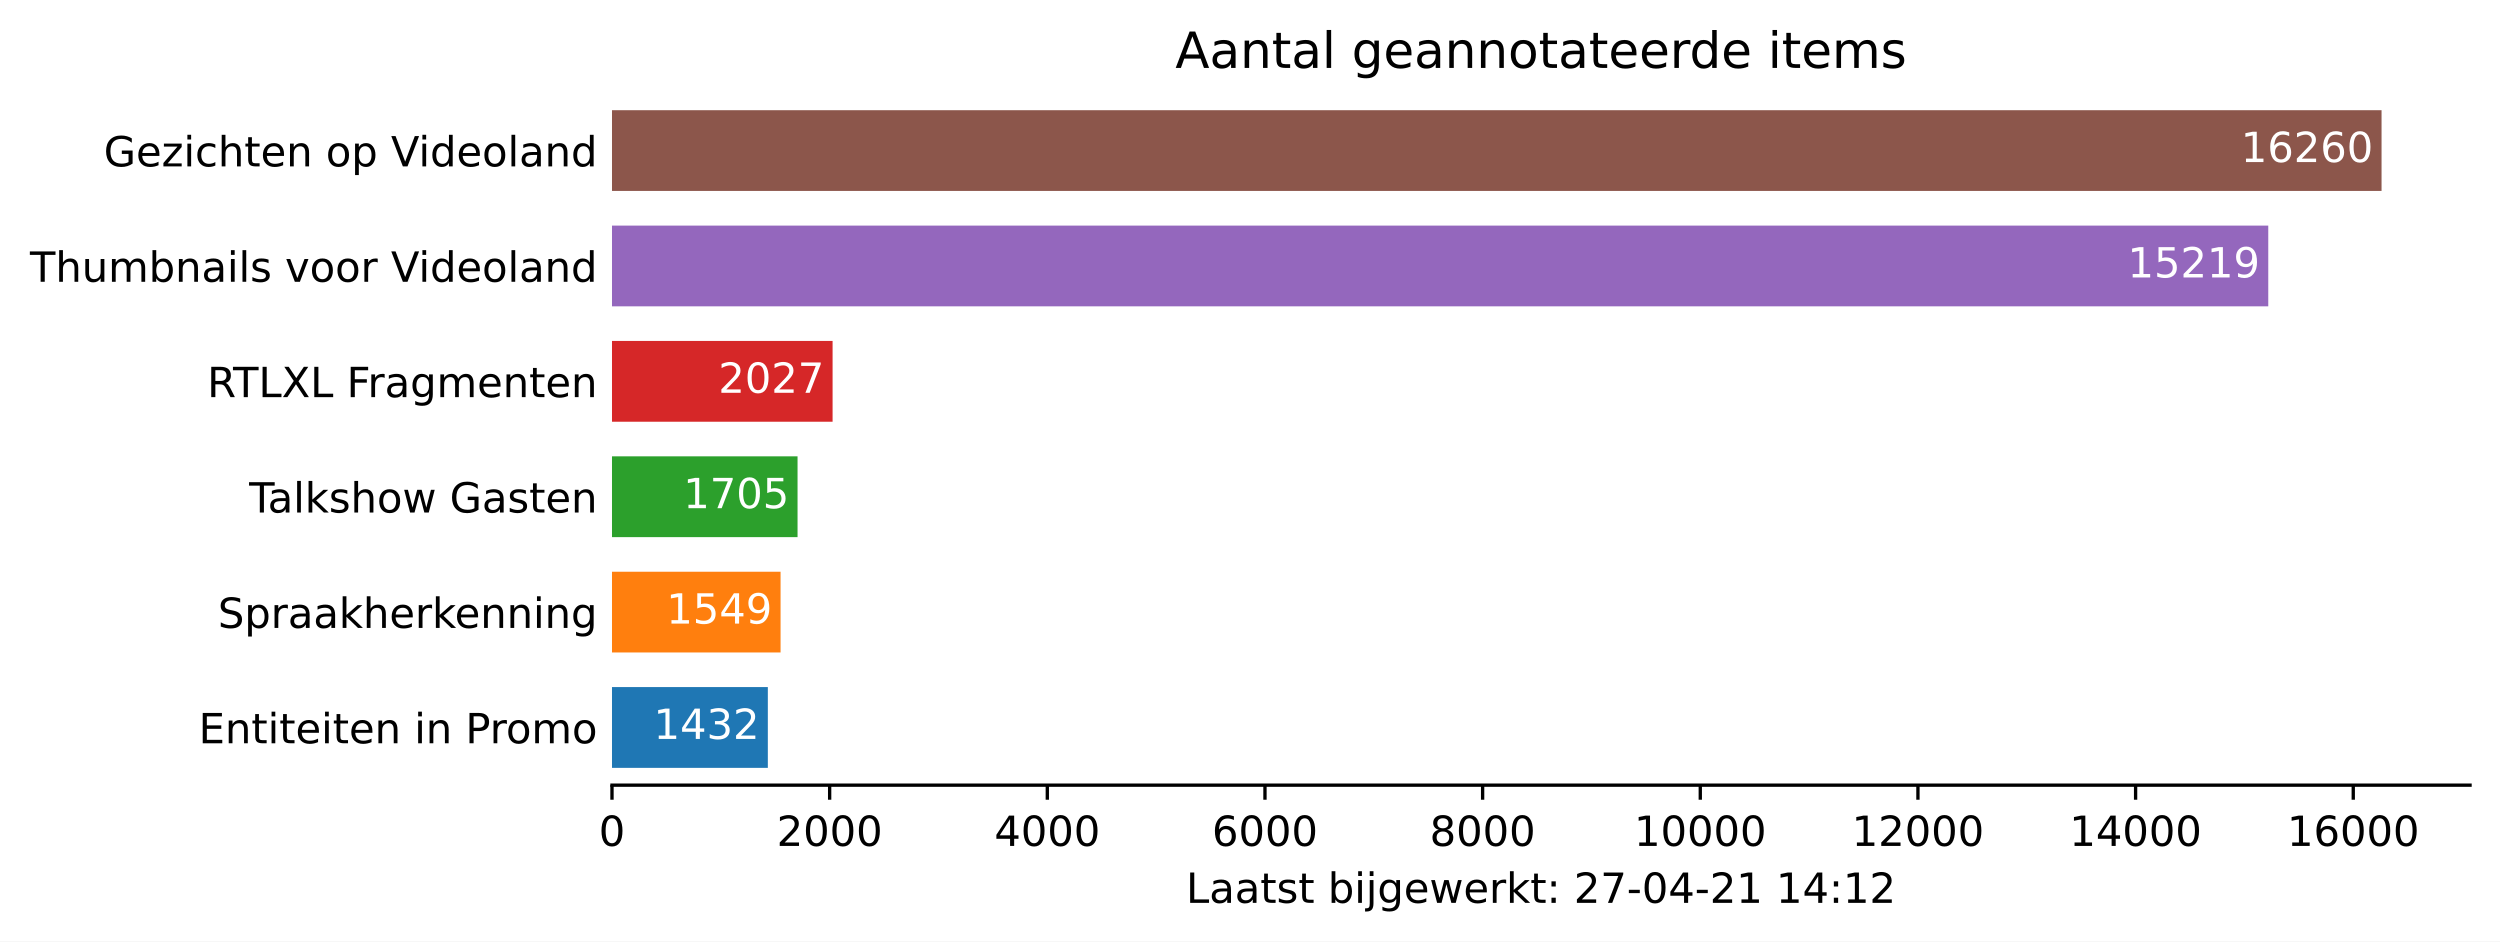
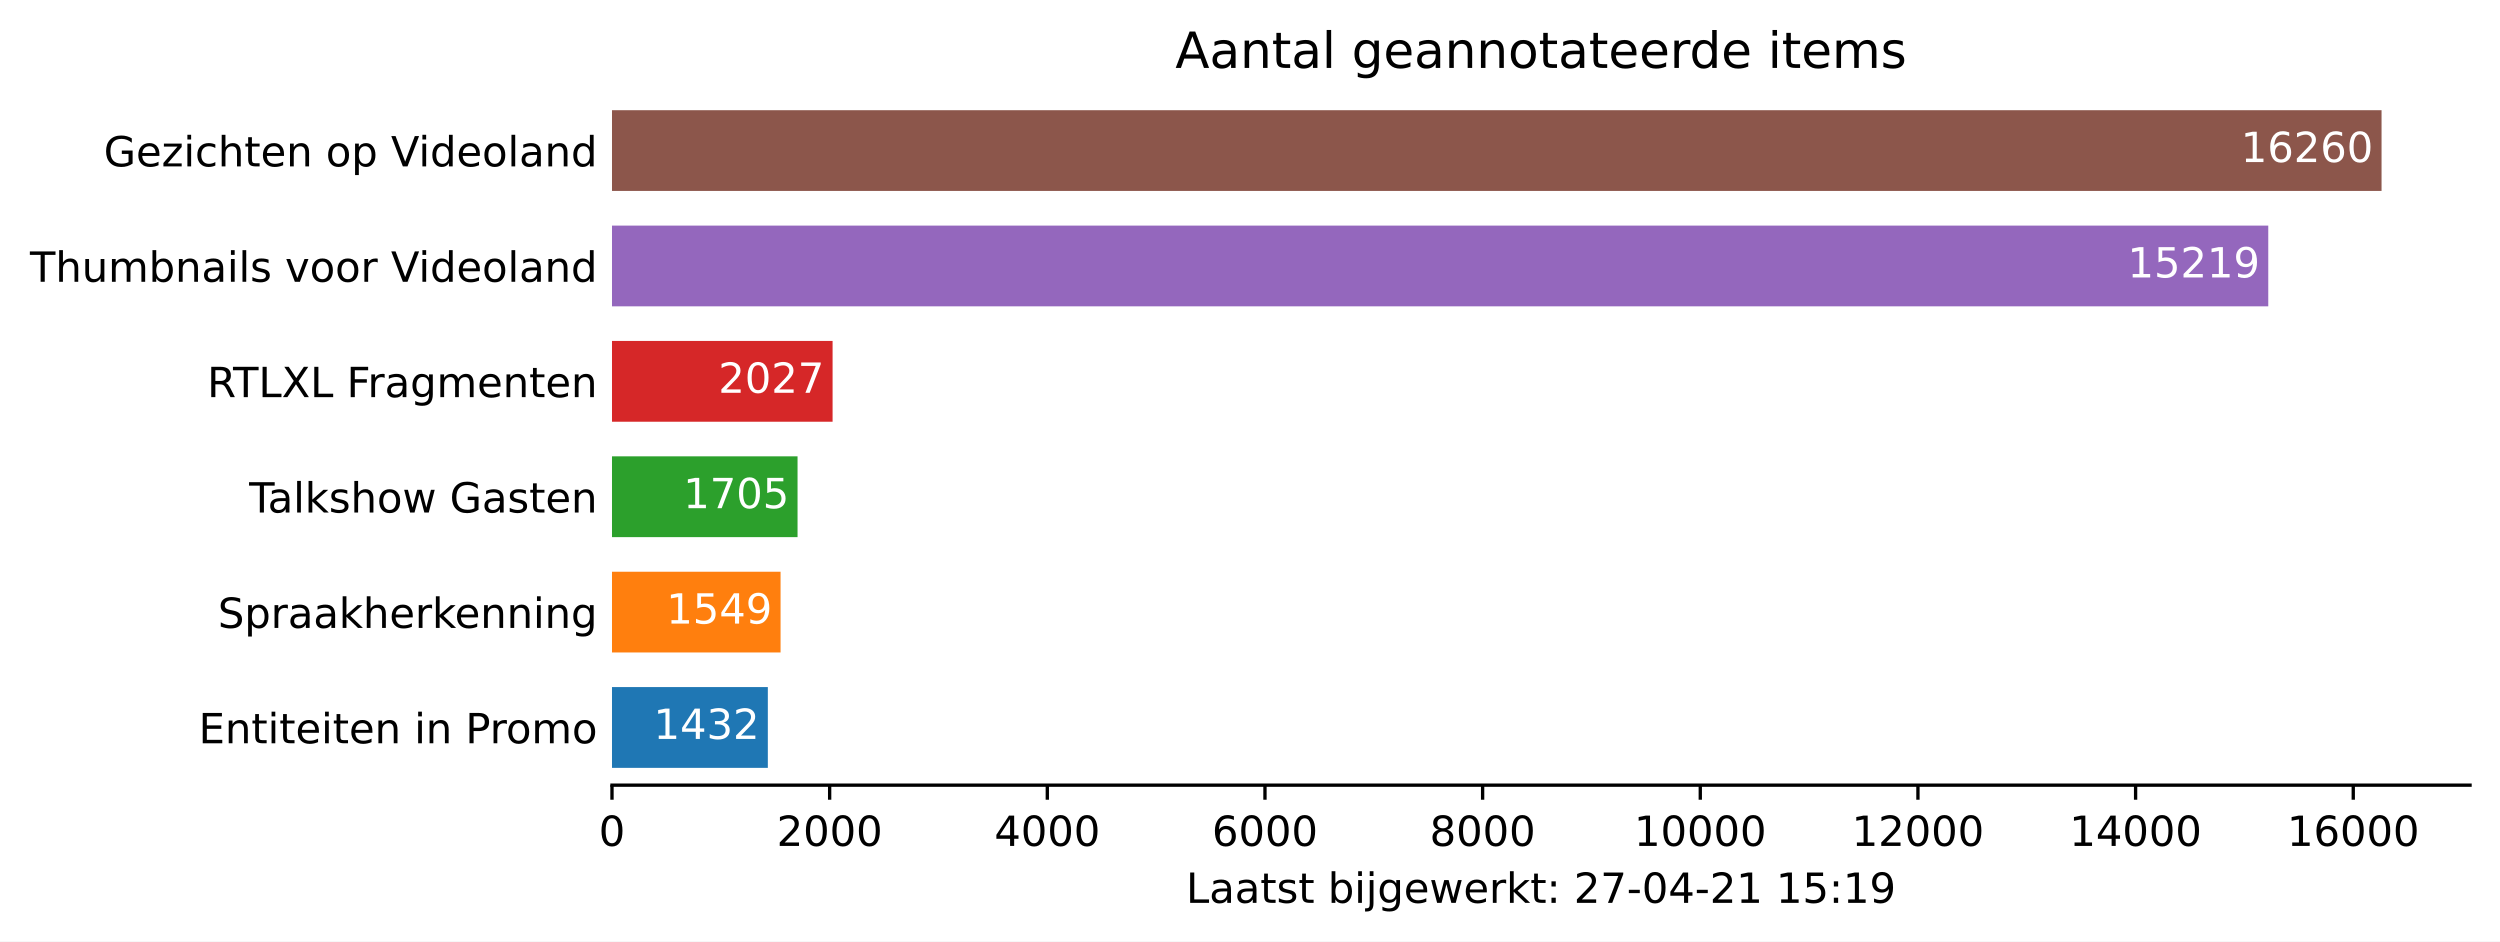
<svg xmlns="http://www.w3.org/2000/svg" xmlns:xlink="http://www.w3.org/1999/xlink" height="226.194pt" version="1.1" viewBox="0 0 600.633 226.194" width="600.633pt">
  <defs>
    <style type="text/css">*{stroke-linecap:butt;stroke-linejoin:round;}</style>
  </defs>
  <g id="figure_1">
    <g id="patch_1">
      <path d="M 0 226.194  L 600.633 226.194  L 600.633 0  L 0 0  z " style="fill:#ffffff;" />
    </g>
    <g id="axes_1">
      <g id="patch_2">
        <path d="M 147.033 188.638  L 593.433 188.638  L 593.433 22.318  L 147.033 22.318  z " style="fill:#ffffff;" />
      </g>
      <g id="patch_3">
-         <path clip-path="url(#p7493e0d3bd)" d="M 147.033 184.48  L 184.475 184.48  L 184.475 165.076  L 147.033 165.076  z " style="fill:#1f77b4;" />
+         <path clip-path="url(#p48ecd252b6)" d="M 147.033 184.48  L 184.475 184.48  L 184.475 165.076  L 147.033 165.076  z " style="fill:#1f77b4;" />
      </g>
      <g id="patch_4">
-         <path clip-path="url(#p7493e0d3bd)" d="M 147.033 156.76  L 187.534 156.76  L 187.534 137.356  L 147.033 137.356  z " style="fill:#ff7f0e;" />
+         <path clip-path="url(#p48ecd252b6)" d="M 147.033 156.76  L 187.534 156.76  L 187.534 137.356  L 147.033 137.356  z " style="fill:#ff7f0e;" />
      </g>
      <g id="patch_5">
-         <path clip-path="url(#p7493e0d3bd)" d="M 147.033 129.04  L 191.613 129.04  L 191.613 109.636  L 147.033 109.636  z " style="fill:#2ca02c;" />
+         <path clip-path="url(#p48ecd252b6)" d="M 147.033 129.04  L 191.613 129.04  L 191.613 109.636  L 147.033 109.636  z " style="fill:#2ca02c;" />
      </g>
      <g id="patch_6">
-         <path clip-path="url(#p7493e0d3bd)" d="M 147.033 101.32  L 200.032 101.32  L 200.032 81.916  L 147.033 81.916  z " style="fill:#d62728;" />
+         <path clip-path="url(#p48ecd252b6)" d="M 147.033 101.32  L 200.032 101.32  L 200.032 81.916  L 147.033 81.916  z " style="fill:#d62728;" />
      </g>
      <g id="patch_7">
-         <path clip-path="url(#p7493e0d3bd)" d="M 147.033 73.6  L 544.957 73.6  L 544.957 54.196  L 147.033 54.196  z " style="fill:#9467bd;" />
+         <path clip-path="url(#p48ecd252b6)" d="M 147.033 73.6  L 544.957 73.6  L 544.957 54.196  L 147.033 54.196  z " style="fill:#9467bd;" />
      </g>
      <g id="patch_8">
-         <path clip-path="url(#p7493e0d3bd)" d="M 147.033 45.88  L 572.176 45.88  L 572.176 26.476  L 147.033 26.476  z " style="fill:#8c564b;" />
+         <path clip-path="url(#p48ecd252b6)" d="M 147.033 45.88  L 572.176 45.88  L 572.176 26.476  L 147.033 26.476  z " style="fill:#8c564b;" />
      </g>
      <g id="matplotlib.axis_1">
        <g id="xtick_1">
          <g id="line2d_1">
            <defs>
-               <path d="M 0 0  L 0 3.5  " id="m55f9791a6e" style="stroke:#000000;stroke-width:0.8;" />
+               <path d="M 0 0  L 0 3.5  " id="m7e272baff5" style="stroke:#000000;stroke-width:0.8;" />
            </defs>
            <g>
-               <use style="stroke:#000000;stroke-width:0.8;" x="147.033" xlink:href="#m55f9791a6e" y="188.638" />
+               <use style="stroke:#000000;stroke-width:0.8;" x="147.033" xlink:href="#m7e272baff5" y="188.638" />
            </g>
          </g>
          <g id="text_1">
            <g transform="translate(143.8516 203.2366)scale(0.1 -0.1)">
              <defs>
                <path d="M 2034 4250  Q 1547 4250 1301 3770  Q 1056 3291 1056 2328  Q 1056 1369 1301 889  Q 1547 409 2034 409  Q 2525 409 2770 889  Q 3016 1369 3016 2328  Q 3016 3291 2770 3770  Q 2525 4250 2034 4250  z M 2034 4750  Q 2819 4750 3233 4129  Q 3647 3509 3647 2328  Q 3647 1150 3233 529  Q 2819 -91 2034 -91  Q 1250 -91 836 529  Q 422 1150 422 2328  Q 422 3509 836 4129  Q 1250 4750 2034 4750  z " id="DejaVuSans-30" transform="scale(0.015625)" />
              </defs>
              <use xlink:href="#DejaVuSans-30" />
            </g>
          </g>
        </g>
        <g id="xtick_2">
          <g id="line2d_2">
            <g>
-               <use style="stroke:#000000;stroke-width:0.8;" x="199.326" xlink:href="#m55f9791a6e" y="188.638" />
+               <use style="stroke:#000000;stroke-width:0.8;" x="199.326" xlink:href="#m7e272baff5" y="188.638" />
            </g>
          </g>
          <g id="text_2">
            <g transform="translate(186.6009 203.2366)scale(0.1 -0.1)">
              <defs>
                <path d="M 1228 531  L 3431 531  L 3431 0  L 469 0  L 469 531  Q 828 903 1448 1529  Q 2069 2156 2228 2338  Q 2531 2678 2651 2914  Q 2772 3150 2772 3378  Q 2772 3750 2511 3984  Q 2250 4219 1831 4219  Q 1534 4219 1204 4116  Q 875 4013 500 3803  L 500 4441  Q 881 4594 1212 4672  Q 1544 4750 1819 4750  Q 2544 4750 2975 4387  Q 3406 4025 3406 3419  Q 3406 3131 3298 2873  Q 3191 2616 2906 2266  Q 2828 2175 2409 1742  Q 1991 1309 1228 531  z " id="DejaVuSans-32" transform="scale(0.015625)" />
              </defs>
              <use xlink:href="#DejaVuSans-32" />
              <use x="63.623" xlink:href="#DejaVuSans-30" />
              <use x="127.246" xlink:href="#DejaVuSans-30" />
              <use x="190.869" xlink:href="#DejaVuSans-30" />
            </g>
          </g>
        </g>
        <g id="xtick_3">
          <g id="line2d_3">
            <g>
-               <use style="stroke:#000000;stroke-width:0.8;" x="251.619" xlink:href="#m55f9791a6e" y="188.638" />
+               <use style="stroke:#000000;stroke-width:0.8;" x="251.619" xlink:href="#m7e272baff5" y="188.638" />
            </g>
          </g>
          <g id="text_3">
            <g transform="translate(238.894 203.2366)scale(0.1 -0.1)">
              <defs>
                <path d="M 2419 4116  L 825 1625  L 2419 1625  L 2419 4116  z M 2253 4666  L 3047 4666  L 3047 1625  L 3713 1625  L 3713 1100  L 3047 1100  L 3047 0  L 2419 0  L 2419 1100  L 313 1100  L 313 1709  L 2253 4666  z " id="DejaVuSans-34" transform="scale(0.015625)" />
              </defs>
              <use xlink:href="#DejaVuSans-34" />
              <use x="63.623" xlink:href="#DejaVuSans-30" />
              <use x="127.246" xlink:href="#DejaVuSans-30" />
              <use x="190.869" xlink:href="#DejaVuSans-30" />
            </g>
          </g>
        </g>
        <g id="xtick_4">
          <g id="line2d_4">
            <g>
-               <use style="stroke:#000000;stroke-width:0.8;" x="303.912" xlink:href="#m55f9791a6e" y="188.638" />
+               <use style="stroke:#000000;stroke-width:0.8;" x="303.912" xlink:href="#m7e272baff5" y="188.638" />
            </g>
          </g>
          <g id="text_4">
            <g transform="translate(291.1871 203.2366)scale(0.1 -0.1)">
              <defs>
                <path d="M 2113 2584  Q 1688 2584 1439 2293  Q 1191 2003 1191 1497  Q 1191 994 1439 701  Q 1688 409 2113 409  Q 2538 409 2786 701  Q 3034 994 3034 1497  Q 3034 2003 2786 2293  Q 2538 2584 2113 2584  z M 3366 4563  L 3366 3988  Q 3128 4100 2886 4159  Q 2644 4219 2406 4219  Q 1781 4219 1451 3797  Q 1122 3375 1075 2522  Q 1259 2794 1537 2939  Q 1816 3084 2150 3084  Q 2853 3084 3261 2657  Q 3669 2231 3669 1497  Q 3669 778 3244 343  Q 2819 -91 2113 -91  Q 1303 -91 875 529  Q 447 1150 447 2328  Q 447 3434 972 4092  Q 1497 4750 2381 4750  Q 2619 4750 2861 4703  Q 3103 4656 3366 4563  z " id="DejaVuSans-36" transform="scale(0.015625)" />
              </defs>
              <use xlink:href="#DejaVuSans-36" />
              <use x="63.623" xlink:href="#DejaVuSans-30" />
              <use x="127.246" xlink:href="#DejaVuSans-30" />
              <use x="190.869" xlink:href="#DejaVuSans-30" />
            </g>
          </g>
        </g>
        <g id="xtick_5">
          <g id="line2d_5">
            <g>
-               <use style="stroke:#000000;stroke-width:0.8;" x="356.205" xlink:href="#m55f9791a6e" y="188.638" />
+               <use style="stroke:#000000;stroke-width:0.8;" x="356.205" xlink:href="#m7e272baff5" y="188.638" />
            </g>
          </g>
          <g id="text_5">
            <g transform="translate(343.4802 203.2366)scale(0.1 -0.1)">
              <defs>
                <path d="M 2034 2216  Q 1584 2216 1326 1975  Q 1069 1734 1069 1313  Q 1069 891 1326 650  Q 1584 409 2034 409  Q 2484 409 2743 651  Q 3003 894 3003 1313  Q 3003 1734 2745 1975  Q 2488 2216 2034 2216  z M 1403 2484  Q 997 2584 770 2862  Q 544 3141 544 3541  Q 544 4100 942 4425  Q 1341 4750 2034 4750  Q 2731 4750 3128 4425  Q 3525 4100 3525 3541  Q 3525 3141 3298 2862  Q 3072 2584 2669 2484  Q 3125 2378 3379 2068  Q 3634 1759 3634 1313  Q 3634 634 3220 271  Q 2806 -91 2034 -91  Q 1263 -91 848 271  Q 434 634 434 1313  Q 434 1759 690 2068  Q 947 2378 1403 2484  z M 1172 3481  Q 1172 3119 1398 2916  Q 1625 2713 2034 2713  Q 2441 2713 2670 2916  Q 2900 3119 2900 3481  Q 2900 3844 2670 4047  Q 2441 4250 2034 4250  Q 1625 4250 1398 4047  Q 1172 3844 1172 3481  z " id="DejaVuSans-38" transform="scale(0.015625)" />
              </defs>
              <use xlink:href="#DejaVuSans-38" />
              <use x="63.623" xlink:href="#DejaVuSans-30" />
              <use x="127.246" xlink:href="#DejaVuSans-30" />
              <use x="190.869" xlink:href="#DejaVuSans-30" />
            </g>
          </g>
        </g>
        <g id="xtick_6">
          <g id="line2d_6">
            <g>
-               <use style="stroke:#000000;stroke-width:0.8;" x="408.498" xlink:href="#m55f9791a6e" y="188.638" />
+               <use style="stroke:#000000;stroke-width:0.8;" x="408.498" xlink:href="#m7e272baff5" y="188.638" />
            </g>
          </g>
          <g id="text_6">
            <g transform="translate(392.592 203.2366)scale(0.1 -0.1)">
              <defs>
                <path d="M 794 531  L 1825 531  L 1825 4091  L 703 3866  L 703 4441  L 1819 4666  L 2450 4666  L 2450 531  L 3481 531  L 3481 0  L 794 0  L 794 531  z " id="DejaVuSans-31" transform="scale(0.015625)" />
              </defs>
              <use xlink:href="#DejaVuSans-31" />
              <use x="63.623" xlink:href="#DejaVuSans-30" />
              <use x="127.246" xlink:href="#DejaVuSans-30" />
              <use x="190.869" xlink:href="#DejaVuSans-30" />
              <use x="254.492" xlink:href="#DejaVuSans-30" />
            </g>
          </g>
        </g>
        <g id="xtick_7">
          <g id="line2d_7">
            <g>
-               <use style="stroke:#000000;stroke-width:0.8;" x="460.791" xlink:href="#m55f9791a6e" y="188.638" />
+               <use style="stroke:#000000;stroke-width:0.8;" x="460.791" xlink:href="#m7e272baff5" y="188.638" />
            </g>
          </g>
          <g id="text_7">
            <g transform="translate(444.8851 203.2366)scale(0.1 -0.1)">
              <use xlink:href="#DejaVuSans-31" />
              <use x="63.623" xlink:href="#DejaVuSans-32" />
              <use x="127.246" xlink:href="#DejaVuSans-30" />
              <use x="190.869" xlink:href="#DejaVuSans-30" />
              <use x="254.492" xlink:href="#DejaVuSans-30" />
            </g>
          </g>
        </g>
        <g id="xtick_8">
          <g id="line2d_8">
            <g>
-               <use style="stroke:#000000;stroke-width:0.8;" x="513.084" xlink:href="#m55f9791a6e" y="188.638" />
+               <use style="stroke:#000000;stroke-width:0.8;" x="513.084" xlink:href="#m7e272baff5" y="188.638" />
            </g>
          </g>
          <g id="text_8">
            <g transform="translate(497.1782 203.2366)scale(0.1 -0.1)">
              <use xlink:href="#DejaVuSans-31" />
              <use x="63.623" xlink:href="#DejaVuSans-34" />
              <use x="127.246" xlink:href="#DejaVuSans-30" />
              <use x="190.869" xlink:href="#DejaVuSans-30" />
              <use x="254.492" xlink:href="#DejaVuSans-30" />
            </g>
          </g>
        </g>
        <g id="xtick_9">
          <g id="line2d_9">
            <g>
-               <use style="stroke:#000000;stroke-width:0.8;" x="565.378" xlink:href="#m55f9791a6e" y="188.638" />
+               <use style="stroke:#000000;stroke-width:0.8;" x="565.378" xlink:href="#m7e272baff5" y="188.638" />
            </g>
          </g>
          <g id="text_9">
            <g transform="translate(549.4713 203.2366)scale(0.1 -0.1)">
              <use xlink:href="#DejaVuSans-31" />
              <use x="63.623" xlink:href="#DejaVuSans-36" />
              <use x="127.246" xlink:href="#DejaVuSans-30" />
              <use x="190.869" xlink:href="#DejaVuSans-30" />
              <use x="254.492" xlink:href="#DejaVuSans-30" />
            </g>
          </g>
        </g>
        <g id="text_10">
          <g transform="translate(284.9578 216.9147)scale(0.1 -0.1)">
            <defs>
              <path d="M 628 4666  L 1259 4666  L 1259 531  L 3531 531  L 3531 0  L 628 0  L 628 4666  z " id="DejaVuSans-4c" transform="scale(0.015625)" />
              <path d="M 2194 1759  Q 1497 1759 1228 1600  Q 959 1441 959 1056  Q 959 750 1161 570  Q 1363 391 1709 391  Q 2188 391 2477 730  Q 2766 1069 2766 1631  L 2766 1759  L 2194 1759  z M 3341 1997  L 3341 0  L 2766 0  L 2766 531  Q 2569 213 2275 61  Q 1981 -91 1556 -91  Q 1019 -91 701 211  Q 384 513 384 1019  Q 384 1609 779 1909  Q 1175 2209 1959 2209  L 2766 2209  L 2766 2266  Q 2766 2663 2505 2880  Q 2244 3097 1772 3097  Q 1472 3097 1187 3025  Q 903 2953 641 2809  L 641 3341  Q 956 3463 1253 3523  Q 1550 3584 1831 3584  Q 2591 3584 2966 3190  Q 3341 2797 3341 1997  z " id="DejaVuSans-61" transform="scale(0.015625)" />
              <path d="M 1172 4494  L 1172 3500  L 2356 3500  L 2356 3053  L 1172 3053  L 1172 1153  Q 1172 725 1289 603  Q 1406 481 1766 481  L 2356 481  L 2356 0  L 1766 0  Q 1100 0 847 248  Q 594 497 594 1153  L 594 3053  L 172 3053  L 172 3500  L 594 3500  L 594 4494  L 1172 4494  z " id="DejaVuSans-74" transform="scale(0.015625)" />
              <path d="M 2834 3397  L 2834 2853  Q 2591 2978 2328 3040  Q 2066 3103 1784 3103  Q 1356 3103 1142 2972  Q 928 2841 928 2578  Q 928 2378 1081 2264  Q 1234 2150 1697 2047  L 1894 2003  Q 2506 1872 2764 1633  Q 3022 1394 3022 966  Q 3022 478 2636 193  Q 2250 -91 1575 -91  Q 1294 -91 989 -36  Q 684 19 347 128  L 347 722  Q 666 556 975 473  Q 1284 391 1588 391  Q 1994 391 2212 530  Q 2431 669 2431 922  Q 2431 1156 2273 1281  Q 2116 1406 1581 1522  L 1381 1569  Q 847 1681 609 1914  Q 372 2147 372 2553  Q 372 3047 722 3315  Q 1072 3584 1716 3584  Q 2034 3584 2315 3537  Q 2597 3491 2834 3397  z " id="DejaVuSans-73" transform="scale(0.015625)" />
              <path id="DejaVuSans-20" transform="scale(0.015625)" />
              <path d="M 3116 1747  Q 3116 2381 2855 2742  Q 2594 3103 2138 3103  Q 1681 3103 1420 2742  Q 1159 2381 1159 1747  Q 1159 1113 1420 752  Q 1681 391 2138 391  Q 2594 391 2855 752  Q 3116 1113 3116 1747  z M 1159 2969  Q 1341 3281 1617 3432  Q 1894 3584 2278 3584  Q 2916 3584 3314 3078  Q 3713 2572 3713 1747  Q 3713 922 3314 415  Q 2916 -91 2278 -91  Q 1894 -91 1617 61  Q 1341 213 1159 525  L 1159 0  L 581 0  L 581 4863  L 1159 4863  L 1159 2969  z " id="DejaVuSans-62" transform="scale(0.015625)" />
              <path d="M 603 3500  L 1178 3500  L 1178 0  L 603 0  L 603 3500  z M 603 4863  L 1178 4863  L 1178 4134  L 603 4134  L 603 4863  z " id="DejaVuSans-69" transform="scale(0.015625)" />
              <path d="M 603 3500  L 1178 3500  L 1178 -63  Q 1178 -731 923 -1031  Q 669 -1331 103 -1331  L -116 -1331  L -116 -844  L 38 -844  Q 366 -844 484 -692  Q 603 -541 603 -63  L 603 3500  z M 603 4863  L 1178 4863  L 1178 4134  L 603 4134  L 603 4863  z " id="DejaVuSans-6a" transform="scale(0.015625)" />
              <path d="M 2906 1791  Q 2906 2416 2648 2759  Q 2391 3103 1925 3103  Q 1463 3103 1205 2759  Q 947 2416 947 1791  Q 947 1169 1205 825  Q 1463 481 1925 481  Q 2391 481 2648 825  Q 2906 1169 2906 1791  z M 3481 434  Q 3481 -459 3084 -895  Q 2688 -1331 1869 -1331  Q 1566 -1331 1297 -1286  Q 1028 -1241 775 -1147  L 775 -588  Q 1028 -725 1275 -790  Q 1522 -856 1778 -856  Q 2344 -856 2625 -561  Q 2906 -266 2906 331  L 2906 616  Q 2728 306 2450 153  Q 2172 0 1784 0  Q 1141 0 747 490  Q 353 981 353 1791  Q 353 2603 747 3093  Q 1141 3584 1784 3584  Q 2172 3584 2450 3431  Q 2728 3278 2906 2969  L 2906 3500  L 3481 3500  L 3481 434  z " id="DejaVuSans-67" transform="scale(0.015625)" />
              <path d="M 3597 1894  L 3597 1613  L 953 1613  Q 991 1019 1311 708  Q 1631 397 2203 397  Q 2534 397 2845 478  Q 3156 559 3463 722  L 3463 178  Q 3153 47 2828 -22  Q 2503 -91 2169 -91  Q 1331 -91 842 396  Q 353 884 353 1716  Q 353 2575 817 3079  Q 1281 3584 2069 3584  Q 2775 3584 3186 3129  Q 3597 2675 3597 1894  z M 3022 2063  Q 3016 2534 2758 2815  Q 2500 3097 2075 3097  Q 1594 3097 1305 2825  Q 1016 2553 972 2059  L 3022 2063  z " id="DejaVuSans-65" transform="scale(0.015625)" />
              <path d="M 269 3500  L 844 3500  L 1563 769  L 2278 3500  L 2956 3500  L 3675 769  L 4391 3500  L 4966 3500  L 4050 0  L 3372 0  L 2619 2869  L 1863 0  L 1184 0  L 269 3500  z " id="DejaVuSans-77" transform="scale(0.015625)" />
              <path d="M 2631 2963  Q 2534 3019 2420 3045  Q 2306 3072 2169 3072  Q 1681 3072 1420 2755  Q 1159 2438 1159 1844  L 1159 0  L 581 0  L 581 3500  L 1159 3500  L 1159 2956  Q 1341 3275 1631 3429  Q 1922 3584 2338 3584  Q 2397 3584 2469 3576  Q 2541 3569 2628 3553  L 2631 2963  z " id="DejaVuSans-72" transform="scale(0.015625)" />
              <path d="M 581 4863  L 1159 4863  L 1159 1991  L 2875 3500  L 3609 3500  L 1753 1863  L 3688 0  L 2938 0  L 1159 1709  L 1159 0  L 581 0  L 581 4863  z " id="DejaVuSans-6b" transform="scale(0.015625)" />
              <path d="M 750 794  L 1409 794  L 1409 0  L 750 0  L 750 794  z M 750 3309  L 1409 3309  L 1409 2516  L 750 2516  L 750 3309  z " id="DejaVuSans-3a" transform="scale(0.015625)" />
              <path d="M 525 4666  L 3525 4666  L 3525 4397  L 1831 0  L 1172 0  L 2766 4134  L 525 4134  L 525 4666  z " id="DejaVuSans-37" transform="scale(0.015625)" />
              <path d="M 313 2009  L 1997 2009  L 1997 1497  L 313 1497  L 313 2009  z " id="DejaVuSans-2d" transform="scale(0.015625)" />
+               <path d="M 691 4666  L 3169 4666  L 3169 4134  L 1269 4134  L 1269 2991  Q 1406 3038 1543 3061  Q 1681 3084 1819 3084  Q 2600 3084 3056 2656  Q 3513 2228 3513 1497  Q 3513 744 3044 326  Q 2575 -91 1722 -91  Q 1428 -91 1123 -41  Q 819 9 494 109  L 494 744  Q 775 591 1075 516  Q 1375 441 1709 441  Q 2250 441 2565 725  Q 2881 1009 2881 1497  Q 2881 1984 2565 2268  Q 2250 2553 1709 2553  Q 1456 2553 1204 2497  Q 953 2441 691 2322  L 691 4666  z " id="DejaVuSans-35" transform="scale(0.015625)" />
+               <path d="M 703 97  L 703 672  Q 941 559 1184 500  Q 1428 441 1663 441  Q 2288 441 2617 861  Q 2947 1281 2994 2138  Q 2813 1869 2534 1725  Q 2256 1581 1919 1581  Q 1219 1581 811 2004  Q 403 2428 403 3163  Q 403 3881 828 4315  Q 1253 4750 1959 4750  Q 2769 4750 3195 4129  Q 3622 3509 3622 2328  Q 3622 1225 3098 567  Q 2575 -91 1691 -91  Q 1453 -91 1209 -44  Q 966 3 703 97  z M 1959 2075  Q 2384 2075 2632 2365  Q 2881 2656 2881 3163  Q 2881 3666 2632 3958  Q 2384 4250 1959 4250  Q 1534 4250 1286 3958  Q 1038 3666 1038 3163  Q 1038 2656 1286 2365  Q 1534 2075 1959 2075  z " id="DejaVuSans-39" transform="scale(0.015625)" />
            </defs>
            <use xlink:href="#DejaVuSans-4c" />
            <use x="55.713" xlink:href="#DejaVuSans-61" />
            <use x="116.992" xlink:href="#DejaVuSans-61" />
            <use x="178.271" xlink:href="#DejaVuSans-74" />
            <use x="217.48" xlink:href="#DejaVuSans-73" />
            <use x="269.58" xlink:href="#DejaVuSans-74" />
            <use x="308.789" xlink:href="#DejaVuSans-20" />
            <use x="340.576" xlink:href="#DejaVuSans-62" />
            <use x="404.053" xlink:href="#DejaVuSans-69" />
            <use x="431.836" xlink:href="#DejaVuSans-6a" />
            <use x="459.619" xlink:href="#DejaVuSans-67" />
            <use x="523.096" xlink:href="#DejaVuSans-65" />
            <use x="584.619" xlink:href="#DejaVuSans-77" />
            <use x="666.406" xlink:href="#DejaVuSans-65" />
            <use x="727.93" xlink:href="#DejaVuSans-72" />
            <use x="769.043" xlink:href="#DejaVuSans-6b" />
            <use x="826.953" xlink:href="#DejaVuSans-74" />
            <use x="866.162" xlink:href="#DejaVuSans-3a" />
            <use x="899.854" xlink:href="#DejaVuSans-20" />
            <use x="931.641" xlink:href="#DejaVuSans-32" />
            <use x="995.264" xlink:href="#DejaVuSans-37" />
            <use x="1058.887" xlink:href="#DejaVuSans-2d" />
            <use x="1094.971" xlink:href="#DejaVuSans-30" />
            <use x="1158.594" xlink:href="#DejaVuSans-34" />
            <use x="1222.217" xlink:href="#DejaVuSans-2d" />
            <use x="1258.301" xlink:href="#DejaVuSans-32" />
            <use x="1321.924" xlink:href="#DejaVuSans-31" />
            <use x="1385.547" xlink:href="#DejaVuSans-20" />
            <use x="1417.334" xlink:href="#DejaVuSans-31" />
-             <use x="1480.957" xlink:href="#DejaVuSans-34" />
+             <use x="1480.957" xlink:href="#DejaVuSans-35" />
            <use x="1544.58" xlink:href="#DejaVuSans-3a" />
            <use x="1578.271" xlink:href="#DejaVuSans-31" />
-             <use x="1641.895" xlink:href="#DejaVuSans-32" />
+             <use x="1641.895" xlink:href="#DejaVuSans-39" />
          </g>
        </g>
      </g>
      <g id="matplotlib.axis_2">
        <g id="ytick_1">
          <g id="line2d_10" />
          <g id="text_11">
            <g transform="translate(47.725 178.5773)scale(0.1 -0.1)">
              <defs>
                <path d="M 628 4666  L 3578 4666  L 3578 4134  L 1259 4134  L 1259 2753  L 3481 2753  L 3481 2222  L 1259 2222  L 1259 531  L 3634 531  L 3634 0  L 628 0  L 628 4666  z " id="DejaVuSans-45" transform="scale(0.015625)" />
                <path d="M 3513 2113  L 3513 0  L 2938 0  L 2938 2094  Q 2938 2591 2744 2837  Q 2550 3084 2163 3084  Q 1697 3084 1428 2787  Q 1159 2491 1159 1978  L 1159 0  L 581 0  L 581 3500  L 1159 3500  L 1159 2956  Q 1366 3272 1645 3428  Q 1925 3584 2291 3584  Q 2894 3584 3203 3211  Q 3513 2838 3513 2113  z " id="DejaVuSans-6e" transform="scale(0.015625)" />
                <path d="M 1259 4147  L 1259 2394  L 2053 2394  Q 2494 2394 2734 2622  Q 2975 2850 2975 3272  Q 2975 3691 2734 3919  Q 2494 4147 2053 4147  L 1259 4147  z M 628 4666  L 2053 4666  Q 2838 4666 3239 4311  Q 3641 3956 3641 3272  Q 3641 2581 3239 2228  Q 2838 1875 2053 1875  L 1259 1875  L 1259 0  L 628 0  L 628 4666  z " id="DejaVuSans-50" transform="scale(0.015625)" />
                <path d="M 1959 3097  Q 1497 3097 1228 2736  Q 959 2375 959 1747  Q 959 1119 1226 758  Q 1494 397 1959 397  Q 2419 397 2687 759  Q 2956 1122 2956 1747  Q 2956 2369 2687 2733  Q 2419 3097 1959 3097  z M 1959 3584  Q 2709 3584 3137 3096  Q 3566 2609 3566 1747  Q 3566 888 3137 398  Q 2709 -91 1959 -91  Q 1206 -91 779 398  Q 353 888 353 1747  Q 353 2609 779 3096  Q 1206 3584 1959 3584  z " id="DejaVuSans-6f" transform="scale(0.015625)" />
                <path d="M 3328 2828  Q 3544 3216 3844 3400  Q 4144 3584 4550 3584  Q 5097 3584 5394 3201  Q 5691 2819 5691 2113  L 5691 0  L 5113 0  L 5113 2094  Q 5113 2597 4934 2840  Q 4756 3084 4391 3084  Q 3944 3084 3684 2787  Q 3425 2491 3425 1978  L 3425 0  L 2847 0  L 2847 2094  Q 2847 2600 2669 2842  Q 2491 3084 2119 3084  Q 1678 3084 1418 2786  Q 1159 2488 1159 1978  L 1159 0  L 581 0  L 581 3500  L 1159 3500  L 1159 2956  Q 1356 3278 1631 3431  Q 1906 3584 2284 3584  Q 2666 3584 2933 3390  Q 3200 3197 3328 2828  z " id="DejaVuSans-6d" transform="scale(0.015625)" />
              </defs>
              <use xlink:href="#DejaVuSans-45" />
              <use x="63.184" xlink:href="#DejaVuSans-6e" />
              <use x="126.562" xlink:href="#DejaVuSans-74" />
              <use x="165.771" xlink:href="#DejaVuSans-69" />
              <use x="193.555" xlink:href="#DejaVuSans-74" />
              <use x="232.764" xlink:href="#DejaVuSans-65" />
              <use x="294.287" xlink:href="#DejaVuSans-69" />
              <use x="322.07" xlink:href="#DejaVuSans-74" />
              <use x="361.279" xlink:href="#DejaVuSans-65" />
              <use x="422.803" xlink:href="#DejaVuSans-6e" />
              <use x="486.182" xlink:href="#DejaVuSans-20" />
              <use x="517.969" xlink:href="#DejaVuSans-69" />
              <use x="545.752" xlink:href="#DejaVuSans-6e" />
              <use x="609.131" xlink:href="#DejaVuSans-20" />
              <use x="640.918" xlink:href="#DejaVuSans-50" />
              <use x="699.471" xlink:href="#DejaVuSans-72" />
              <use x="738.334" xlink:href="#DejaVuSans-6f" />
              <use x="799.516" xlink:href="#DejaVuSans-6d" />
              <use x="896.928" xlink:href="#DejaVuSans-6f" />
            </g>
          </g>
        </g>
        <g id="ytick_2">
          <g id="line2d_11" />
          <g id="text_12">
            <g transform="translate(52.35625 150.8573)scale(0.1 -0.1)">
              <defs>
                <path d="M 3425 4513  L 3425 3897  Q 3066 4069 2747 4153  Q 2428 4238 2131 4238  Q 1616 4238 1336 4038  Q 1056 3838 1056 3469  Q 1056 3159 1242 3001  Q 1428 2844 1947 2747  L 2328 2669  Q 3034 2534 3370 2195  Q 3706 1856 3706 1288  Q 3706 609 3251 259  Q 2797 -91 1919 -91  Q 1588 -91 1214 -16  Q 841 59 441 206  L 441 856  Q 825 641 1194 531  Q 1563 422 1919 422  Q 2459 422 2753 634  Q 3047 847 3047 1241  Q 3047 1584 2836 1778  Q 2625 1972 2144 2069  L 1759 2144  Q 1053 2284 737 2584  Q 422 2884 422 3419  Q 422 4038 858 4394  Q 1294 4750 2059 4750  Q 2388 4750 2728 4690  Q 3069 4631 3425 4513  z " id="DejaVuSans-53" transform="scale(0.015625)" />
                <path d="M 1159 525  L 1159 -1331  L 581 -1331  L 581 3500  L 1159 3500  L 1159 2969  Q 1341 3281 1617 3432  Q 1894 3584 2278 3584  Q 2916 3584 3314 3078  Q 3713 2572 3713 1747  Q 3713 922 3314 415  Q 2916 -91 2278 -91  Q 1894 -91 1617 61  Q 1341 213 1159 525  z M 3116 1747  Q 3116 2381 2855 2742  Q 2594 3103 2138 3103  Q 1681 3103 1420 2742  Q 1159 2381 1159 1747  Q 1159 1113 1420 752  Q 1681 391 2138 391  Q 2594 391 2855 752  Q 3116 1113 3116 1747  z " id="DejaVuSans-70" transform="scale(0.015625)" />
                <path d="M 3513 2113  L 3513 0  L 2938 0  L 2938 2094  Q 2938 2591 2744 2837  Q 2550 3084 2163 3084  Q 1697 3084 1428 2787  Q 1159 2491 1159 1978  L 1159 0  L 581 0  L 581 4863  L 1159 4863  L 1159 2956  Q 1366 3272 1645 3428  Q 1925 3584 2291 3584  Q 2894 3584 3203 3211  Q 3513 2838 3513 2113  z " id="DejaVuSans-68" transform="scale(0.015625)" />
              </defs>
              <use xlink:href="#DejaVuSans-53" />
              <use x="63.477" xlink:href="#DejaVuSans-70" />
              <use x="126.953" xlink:href="#DejaVuSans-72" />
              <use x="168.066" xlink:href="#DejaVuSans-61" />
              <use x="229.346" xlink:href="#DejaVuSans-61" />
              <use x="290.625" xlink:href="#DejaVuSans-6b" />
              <use x="348.535" xlink:href="#DejaVuSans-68" />
              <use x="411.914" xlink:href="#DejaVuSans-65" />
              <use x="473.438" xlink:href="#DejaVuSans-72" />
              <use x="514.551" xlink:href="#DejaVuSans-6b" />
              <use x="568.836" xlink:href="#DejaVuSans-65" />
              <use x="630.359" xlink:href="#DejaVuSans-6e" />
              <use x="693.738" xlink:href="#DejaVuSans-6e" />
              <use x="757.117" xlink:href="#DejaVuSans-69" />
              <use x="784.9" xlink:href="#DejaVuSans-6e" />
              <use x="848.279" xlink:href="#DejaVuSans-67" />
            </g>
          </g>
        </g>
        <g id="ytick_3">
          <g id="line2d_12" />
          <g id="text_13">
            <g transform="translate(59.85938 123.1373)scale(0.1 -0.1)">
              <defs>
                <path d="M -19 4666  L 3928 4666  L 3928 4134  L 2272 4134  L 2272 0  L 1638 0  L 1638 4134  L -19 4134  L -19 4666  z " id="DejaVuSans-54" transform="scale(0.015625)" />
                <path d="M 603 4863  L 1178 4863  L 1178 0  L 603 0  L 603 4863  z " id="DejaVuSans-6c" transform="scale(0.015625)" />
                <path d="M 3809 666  L 3809 1919  L 2778 1919  L 2778 2438  L 4434 2438  L 4434 434  Q 4069 175 3628 42  Q 3188 -91 2688 -91  Q 1594 -91 976 548  Q 359 1188 359 2328  Q 359 3472 976 4111  Q 1594 4750 2688 4750  Q 3144 4750 3555 4637  Q 3966 4525 4313 4306  L 4313 3634  Q 3963 3931 3569 4081  Q 3175 4231 2741 4231  Q 1884 4231 1454 3753  Q 1025 3275 1025 2328  Q 1025 1384 1454 906  Q 1884 428 2741 428  Q 3075 428 3337 486  Q 3600 544 3809 666  z " id="DejaVuSans-47" transform="scale(0.015625)" />
              </defs>
              <use xlink:href="#DejaVuSans-54" />
              <use x="44.584" xlink:href="#DejaVuSans-61" />
              <use x="105.863" xlink:href="#DejaVuSans-6c" />
              <use x="133.646" xlink:href="#DejaVuSans-6b" />
              <use x="191.557" xlink:href="#DejaVuSans-73" />
              <use x="243.656" xlink:href="#DejaVuSans-68" />
              <use x="307.035" xlink:href="#DejaVuSans-6f" />
              <use x="368.217" xlink:href="#DejaVuSans-77" />
              <use x="450.004" xlink:href="#DejaVuSans-20" />
              <use x="481.791" xlink:href="#DejaVuSans-47" />
              <use x="559.281" xlink:href="#DejaVuSans-61" />
              <use x="620.561" xlink:href="#DejaVuSans-73" />
              <use x="672.66" xlink:href="#DejaVuSans-74" />
              <use x="711.869" xlink:href="#DejaVuSans-65" />
              <use x="773.393" xlink:href="#DejaVuSans-6e" />
            </g>
          </g>
        </g>
        <g id="ytick_4">
          <g id="line2d_13" />
          <g id="text_14">
            <g transform="translate(49.77344 95.41734)scale(0.1 -0.1)">
              <defs>
                <path d="M 2841 2188  Q 3044 2119 3236 1894  Q 3428 1669 3622 1275  L 4263 0  L 3584 0  L 2988 1197  Q 2756 1666 2539 1819  Q 2322 1972 1947 1972  L 1259 1972  L 1259 0  L 628 0  L 628 4666  L 2053 4666  Q 2853 4666 3247 4331  Q 3641 3997 3641 3322  Q 3641 2881 3436 2590  Q 3231 2300 2841 2188  z M 1259 4147  L 1259 2491  L 2053 2491  Q 2509 2491 2742 2702  Q 2975 2913 2975 3322  Q 2975 3731 2742 3939  Q 2509 4147 2053 4147  L 1259 4147  z " id="DejaVuSans-52" transform="scale(0.015625)" />
                <path d="M 403 4666  L 1081 4666  L 2241 2931  L 3406 4666  L 4084 4666  L 2584 2425  L 4184 0  L 3506 0  L 2194 1984  L 872 0  L 191 0  L 1856 2491  L 403 4666  z " id="DejaVuSans-58" transform="scale(0.015625)" />
                <path d="M 628 4666  L 3309 4666  L 3309 4134  L 1259 4134  L 1259 2759  L 3109 2759  L 3109 2228  L 1259 2228  L 1259 0  L 628 0  L 628 4666  z " id="DejaVuSans-46" transform="scale(0.015625)" />
              </defs>
              <use xlink:href="#DejaVuSans-52" />
              <use x="62.232" xlink:href="#DejaVuSans-54" />
              <use x="123.316" xlink:href="#DejaVuSans-4c" />
              <use x="179.029" xlink:href="#DejaVuSans-58" />
              <use x="247.535" xlink:href="#DejaVuSans-4c" />
              <use x="303.248" xlink:href="#DejaVuSans-20" />
              <use x="335.035" xlink:href="#DejaVuSans-46" />
              <use x="385.305" xlink:href="#DejaVuSans-72" />
              <use x="426.418" xlink:href="#DejaVuSans-61" />
              <use x="487.697" xlink:href="#DejaVuSans-67" />
              <use x="551.174" xlink:href="#DejaVuSans-6d" />
              <use x="648.586" xlink:href="#DejaVuSans-65" />
              <use x="710.109" xlink:href="#DejaVuSans-6e" />
              <use x="773.488" xlink:href="#DejaVuSans-74" />
              <use x="812.697" xlink:href="#DejaVuSans-65" />
              <use x="874.221" xlink:href="#DejaVuSans-6e" />
            </g>
          </g>
        </g>
        <g id="ytick_5">
          <g id="line2d_14" />
          <g id="text_15">
            <g transform="translate(7.2 67.69734)scale(0.1 -0.1)">
              <defs>
                <path d="M 544 1381  L 544 3500  L 1119 3500  L 1119 1403  Q 1119 906 1312 657  Q 1506 409 1894 409  Q 2359 409 2629 706  Q 2900 1003 2900 1516  L 2900 3500  L 3475 3500  L 3475 0  L 2900 0  L 2900 538  Q 2691 219 2414 64  Q 2138 -91 1772 -91  Q 1169 -91 856 284  Q 544 659 544 1381  z M 1991 3584  L 1991 3584  z " id="DejaVuSans-75" transform="scale(0.015625)" />
                <path d="M 191 3500  L 800 3500  L 1894 563  L 2988 3500  L 3597 3500  L 2284 0  L 1503 0  L 191 3500  z " id="DejaVuSans-76" transform="scale(0.015625)" />
                <path d="M 1831 0  L 50 4666  L 709 4666  L 2188 738  L 3669 4666  L 4325 4666  L 2547 0  L 1831 0  z " id="DejaVuSans-56" transform="scale(0.015625)" />
                <path d="M 2906 2969  L 2906 4863  L 3481 4863  L 3481 0  L 2906 0  L 2906 525  Q 2725 213 2448 61  Q 2172 -91 1784 -91  Q 1150 -91 751 415  Q 353 922 353 1747  Q 353 2572 751 3078  Q 1150 3584 1784 3584  Q 2172 3584 2448 3432  Q 2725 3281 2906 2969  z M 947 1747  Q 947 1113 1208 752  Q 1469 391 1925 391  Q 2381 391 2643 752  Q 2906 1113 2906 1747  Q 2906 2381 2643 2742  Q 2381 3103 1925 3103  Q 1469 3103 1208 2742  Q 947 2381 947 1747  z " id="DejaVuSans-64" transform="scale(0.015625)" />
              </defs>
              <use xlink:href="#DejaVuSans-54" />
              <use x="61.084" xlink:href="#DejaVuSans-68" />
              <use x="124.463" xlink:href="#DejaVuSans-75" />
              <use x="187.842" xlink:href="#DejaVuSans-6d" />
              <use x="285.254" xlink:href="#DejaVuSans-62" />
              <use x="348.73" xlink:href="#DejaVuSans-6e" />
              <use x="412.109" xlink:href="#DejaVuSans-61" />
              <use x="473.389" xlink:href="#DejaVuSans-69" />
              <use x="501.172" xlink:href="#DejaVuSans-6c" />
              <use x="528.955" xlink:href="#DejaVuSans-73" />
              <use x="581.055" xlink:href="#DejaVuSans-20" />
              <use x="612.842" xlink:href="#DejaVuSans-76" />
              <use x="672.021" xlink:href="#DejaVuSans-6f" />
              <use x="733.203" xlink:href="#DejaVuSans-6f" />
              <use x="794.385" xlink:href="#DejaVuSans-72" />
              <use x="835.498" xlink:href="#DejaVuSans-20" />
              <use x="867.285" xlink:href="#DejaVuSans-56" />
              <use x="933.443" xlink:href="#DejaVuSans-69" />
              <use x="961.227" xlink:href="#DejaVuSans-64" />
              <use x="1024.703" xlink:href="#DejaVuSans-65" />
              <use x="1086.227" xlink:href="#DejaVuSans-6f" />
              <use x="1147.408" xlink:href="#DejaVuSans-6c" />
              <use x="1175.191" xlink:href="#DejaVuSans-61" />
              <use x="1236.471" xlink:href="#DejaVuSans-6e" />
              <use x="1299.85" xlink:href="#DejaVuSans-64" />
            </g>
          </g>
        </g>
        <g id="ytick_6">
          <g id="line2d_15" />
          <g id="text_16">
            <g transform="translate(24.92813 39.97734)scale(0.1 -0.1)">
              <defs>
                <path d="M 353 3500  L 3084 3500  L 3084 2975  L 922 459  L 3084 459  L 3084 0  L 275 0  L 275 525  L 2438 3041  L 353 3041  L 353 3500  z " id="DejaVuSans-7a" transform="scale(0.015625)" />
                <path d="M 3122 3366  L 3122 2828  Q 2878 2963 2633 3030  Q 2388 3097 2138 3097  Q 1578 3097 1268 2742  Q 959 2388 959 1747  Q 959 1106 1268 751  Q 1578 397 2138 397  Q 2388 397 2633 464  Q 2878 531 3122 666  L 3122 134  Q 2881 22 2623 -34  Q 2366 -91 2075 -91  Q 1284 -91 818 406  Q 353 903 353 1747  Q 353 2603 823 3093  Q 1294 3584 2113 3584  Q 2378 3584 2631 3529  Q 2884 3475 3122 3366  z " id="DejaVuSans-63" transform="scale(0.015625)" />
              </defs>
              <use xlink:href="#DejaVuSans-47" />
              <use x="77.49" xlink:href="#DejaVuSans-65" />
              <use x="139.014" xlink:href="#DejaVuSans-7a" />
              <use x="191.504" xlink:href="#DejaVuSans-69" />
              <use x="219.287" xlink:href="#DejaVuSans-63" />
              <use x="274.268" xlink:href="#DejaVuSans-68" />
              <use x="337.646" xlink:href="#DejaVuSans-74" />
              <use x="376.855" xlink:href="#DejaVuSans-65" />
              <use x="438.379" xlink:href="#DejaVuSans-6e" />
              <use x="501.758" xlink:href="#DejaVuSans-20" />
              <use x="533.545" xlink:href="#DejaVuSans-6f" />
              <use x="594.727" xlink:href="#DejaVuSans-70" />
              <use x="658.203" xlink:href="#DejaVuSans-20" />
              <use x="689.99" xlink:href="#DejaVuSans-56" />
              <use x="756.148" xlink:href="#DejaVuSans-69" />
              <use x="783.932" xlink:href="#DejaVuSans-64" />
              <use x="847.408" xlink:href="#DejaVuSans-65" />
              <use x="908.932" xlink:href="#DejaVuSans-6f" />
              <use x="970.113" xlink:href="#DejaVuSans-6c" />
              <use x="997.896" xlink:href="#DejaVuSans-61" />
              <use x="1059.176" xlink:href="#DejaVuSans-6e" />
              <use x="1122.555" xlink:href="#DejaVuSans-64" />
            </g>
          </g>
        </g>
      </g>
      <g id="patch_9">
        <path d="M 147.033 188.638  L 593.433 188.638  " style="fill:none;stroke:#000000;stroke-linecap:square;stroke-linejoin:miter;stroke-width:0.8;" />
      </g>
      <g id="text_17">
        <g style="fill:#ffffff;" transform="translate(157.0247 177.5375)scale(0.1 -0.1)">
          <defs>
            <path d="M 2597 2516  Q 3050 2419 3304 2112  Q 3559 1806 3559 1356  Q 3559 666 3084 287  Q 2609 -91 1734 -91  Q 1441 -91 1130 -33  Q 819 25 488 141  L 488 750  Q 750 597 1062 519  Q 1375 441 1716 441  Q 2309 441 2620 675  Q 2931 909 2931 1356  Q 2931 1769 2642 2001  Q 2353 2234 1838 2234  L 1294 2234  L 1294 2753  L 1863 2753  Q 2328 2753 2575 2939  Q 2822 3125 2822 3475  Q 2822 3834 2567 4026  Q 2313 4219 1838 4219  Q 1578 4219 1281 4162  Q 984 4106 628 3988  L 628 4550  Q 988 4650 1302 4700  Q 1616 4750 1894 4750  Q 2613 4750 3031 4423  Q 3450 4097 3450 3541  Q 3450 3153 3228 2886  Q 3006 2619 2597 2516  z " id="DejaVuSans-33" transform="scale(0.015625)" />
          </defs>
          <use xlink:href="#DejaVuSans-31" />
          <use x="63.623" xlink:href="#DejaVuSans-34" />
          <use x="127.246" xlink:href="#DejaVuSans-33" />
          <use x="190.869" xlink:href="#DejaVuSans-32" />
        </g>
      </g>
      <g id="text_18">
        <g style="fill:#ffffff;" transform="translate(160.0838 149.8175)scale(0.1 -0.1)">
-           <defs>
-             <path d="M 691 4666  L 3169 4666  L 3169 4134  L 1269 4134  L 1269 2991  Q 1406 3038 1543 3061  Q 1681 3084 1819 3084  Q 2600 3084 3056 2656  Q 3513 2228 3513 1497  Q 3513 744 3044 326  Q 2575 -91 1722 -91  Q 1428 -91 1123 -41  Q 819 9 494 109  L 494 744  Q 775 591 1075 516  Q 1375 441 1709 441  Q 2250 441 2565 725  Q 2881 1009 2881 1497  Q 2881 1984 2565 2268  Q 2250 2553 1709 2553  Q 1456 2553 1204 2497  Q 953 2441 691 2322  L 691 4666  z " id="DejaVuSans-35" transform="scale(0.015625)" />
-             <path d="M 703 97  L 703 672  Q 941 559 1184 500  Q 1428 441 1663 441  Q 2288 441 2617 861  Q 2947 1281 2994 2138  Q 2813 1869 2534 1725  Q 2256 1581 1919 1581  Q 1219 1581 811 2004  Q 403 2428 403 3163  Q 403 3881 828 4315  Q 1253 4750 1959 4750  Q 2769 4750 3195 4129  Q 3622 3509 3622 2328  Q 3622 1225 3098 567  Q 2575 -91 1691 -91  Q 1453 -91 1209 -44  Q 966 3 703 97  z M 1959 2075  Q 2384 2075 2632 2365  Q 2881 2656 2881 3163  Q 2881 3666 2632 3958  Q 2384 4250 1959 4250  Q 1534 4250 1286 3958  Q 1038 3666 1038 3163  Q 1038 2656 1286 2365  Q 1534 2075 1959 2075  z " id="DejaVuSans-39" transform="scale(0.015625)" />
-           </defs>
          <use xlink:href="#DejaVuSans-31" />
          <use x="63.623" xlink:href="#DejaVuSans-35" />
          <use x="127.246" xlink:href="#DejaVuSans-34" />
          <use x="190.869" xlink:href="#DejaVuSans-39" />
        </g>
      </g>
      <g id="text_19">
        <g style="fill:#ffffff;" transform="translate(164.1627 122.0975)scale(0.1 -0.1)">
          <use xlink:href="#DejaVuSans-31" />
          <use x="63.623" xlink:href="#DejaVuSans-37" />
          <use x="127.246" xlink:href="#DejaVuSans-30" />
          <use x="190.869" xlink:href="#DejaVuSans-35" />
        </g>
      </g>
      <g id="text_20">
        <g style="fill:#ffffff;" transform="translate(172.5819 94.3775)scale(0.1 -0.1)">
          <use xlink:href="#DejaVuSans-32" />
          <use x="63.623" xlink:href="#DejaVuSans-30" />
          <use x="127.246" xlink:href="#DejaVuSans-32" />
          <use x="190.869" xlink:href="#DejaVuSans-37" />
        </g>
      </g>
      <g id="text_21">
        <g style="fill:#ffffff;" transform="translate(511.1446 66.6575)scale(0.1 -0.1)">
          <use xlink:href="#DejaVuSans-31" />
          <use x="63.623" xlink:href="#DejaVuSans-35" />
          <use x="127.246" xlink:href="#DejaVuSans-32" />
          <use x="190.869" xlink:href="#DejaVuSans-31" />
          <use x="254.492" xlink:href="#DejaVuSans-39" />
        </g>
      </g>
      <g id="text_22">
        <g style="fill:#ffffff;" transform="translate(538.3632 38.9375)scale(0.1 -0.1)">
          <use xlink:href="#DejaVuSans-31" />
          <use x="63.623" xlink:href="#DejaVuSans-36" />
          <use x="127.246" xlink:href="#DejaVuSans-32" />
          <use x="190.869" xlink:href="#DejaVuSans-36" />
          <use x="254.492" xlink:href="#DejaVuSans-30" />
        </g>
      </g>
      <g id="text_23">
        <g transform="translate(282.3769 16.31812)scale(0.12 -0.12)">
          <defs>
            <path d="M 2188 4044  L 1331 1722  L 3047 1722  L 2188 4044  z M 1831 4666  L 2547 4666  L 4325 0  L 3669 0  L 3244 1197  L 1141 1197  L 716 0  L 50 0  L 1831 4666  z " id="DejaVuSans-41" transform="scale(0.015625)" />
          </defs>
          <use xlink:href="#DejaVuSans-41" />
          <use x="68.408" xlink:href="#DejaVuSans-61" />
          <use x="129.688" xlink:href="#DejaVuSans-6e" />
          <use x="193.066" xlink:href="#DejaVuSans-74" />
          <use x="232.275" xlink:href="#DejaVuSans-61" />
          <use x="293.555" xlink:href="#DejaVuSans-6c" />
          <use x="321.338" xlink:href="#DejaVuSans-20" />
          <use x="353.125" xlink:href="#DejaVuSans-67" />
          <use x="416.602" xlink:href="#DejaVuSans-65" />
          <use x="478.125" xlink:href="#DejaVuSans-61" />
          <use x="539.404" xlink:href="#DejaVuSans-6e" />
          <use x="602.783" xlink:href="#DejaVuSans-6e" />
          <use x="666.162" xlink:href="#DejaVuSans-6f" />
          <use x="727.344" xlink:href="#DejaVuSans-74" />
          <use x="766.553" xlink:href="#DejaVuSans-61" />
          <use x="827.832" xlink:href="#DejaVuSans-74" />
          <use x="867.041" xlink:href="#DejaVuSans-65" />
          <use x="928.564" xlink:href="#DejaVuSans-65" />
          <use x="990.088" xlink:href="#DejaVuSans-72" />
          <use x="1029.451" xlink:href="#DejaVuSans-64" />
          <use x="1092.928" xlink:href="#DejaVuSans-65" />
          <use x="1154.451" xlink:href="#DejaVuSans-20" />
          <use x="1186.238" xlink:href="#DejaVuSans-69" />
          <use x="1214.021" xlink:href="#DejaVuSans-74" />
          <use x="1253.23" xlink:href="#DejaVuSans-65" />
          <use x="1314.754" xlink:href="#DejaVuSans-6d" />
          <use x="1412.166" xlink:href="#DejaVuSans-73" />
        </g>
      </g>
    </g>
  </g>
  <defs>
-     <clipPath id="p7493e0d3bd">
+     <clipPath id="p48ecd252b6">
      <rect height="166.32" width="446.4" x="147.033" y="22.318" />
    </clipPath>
  </defs>
</svg>
